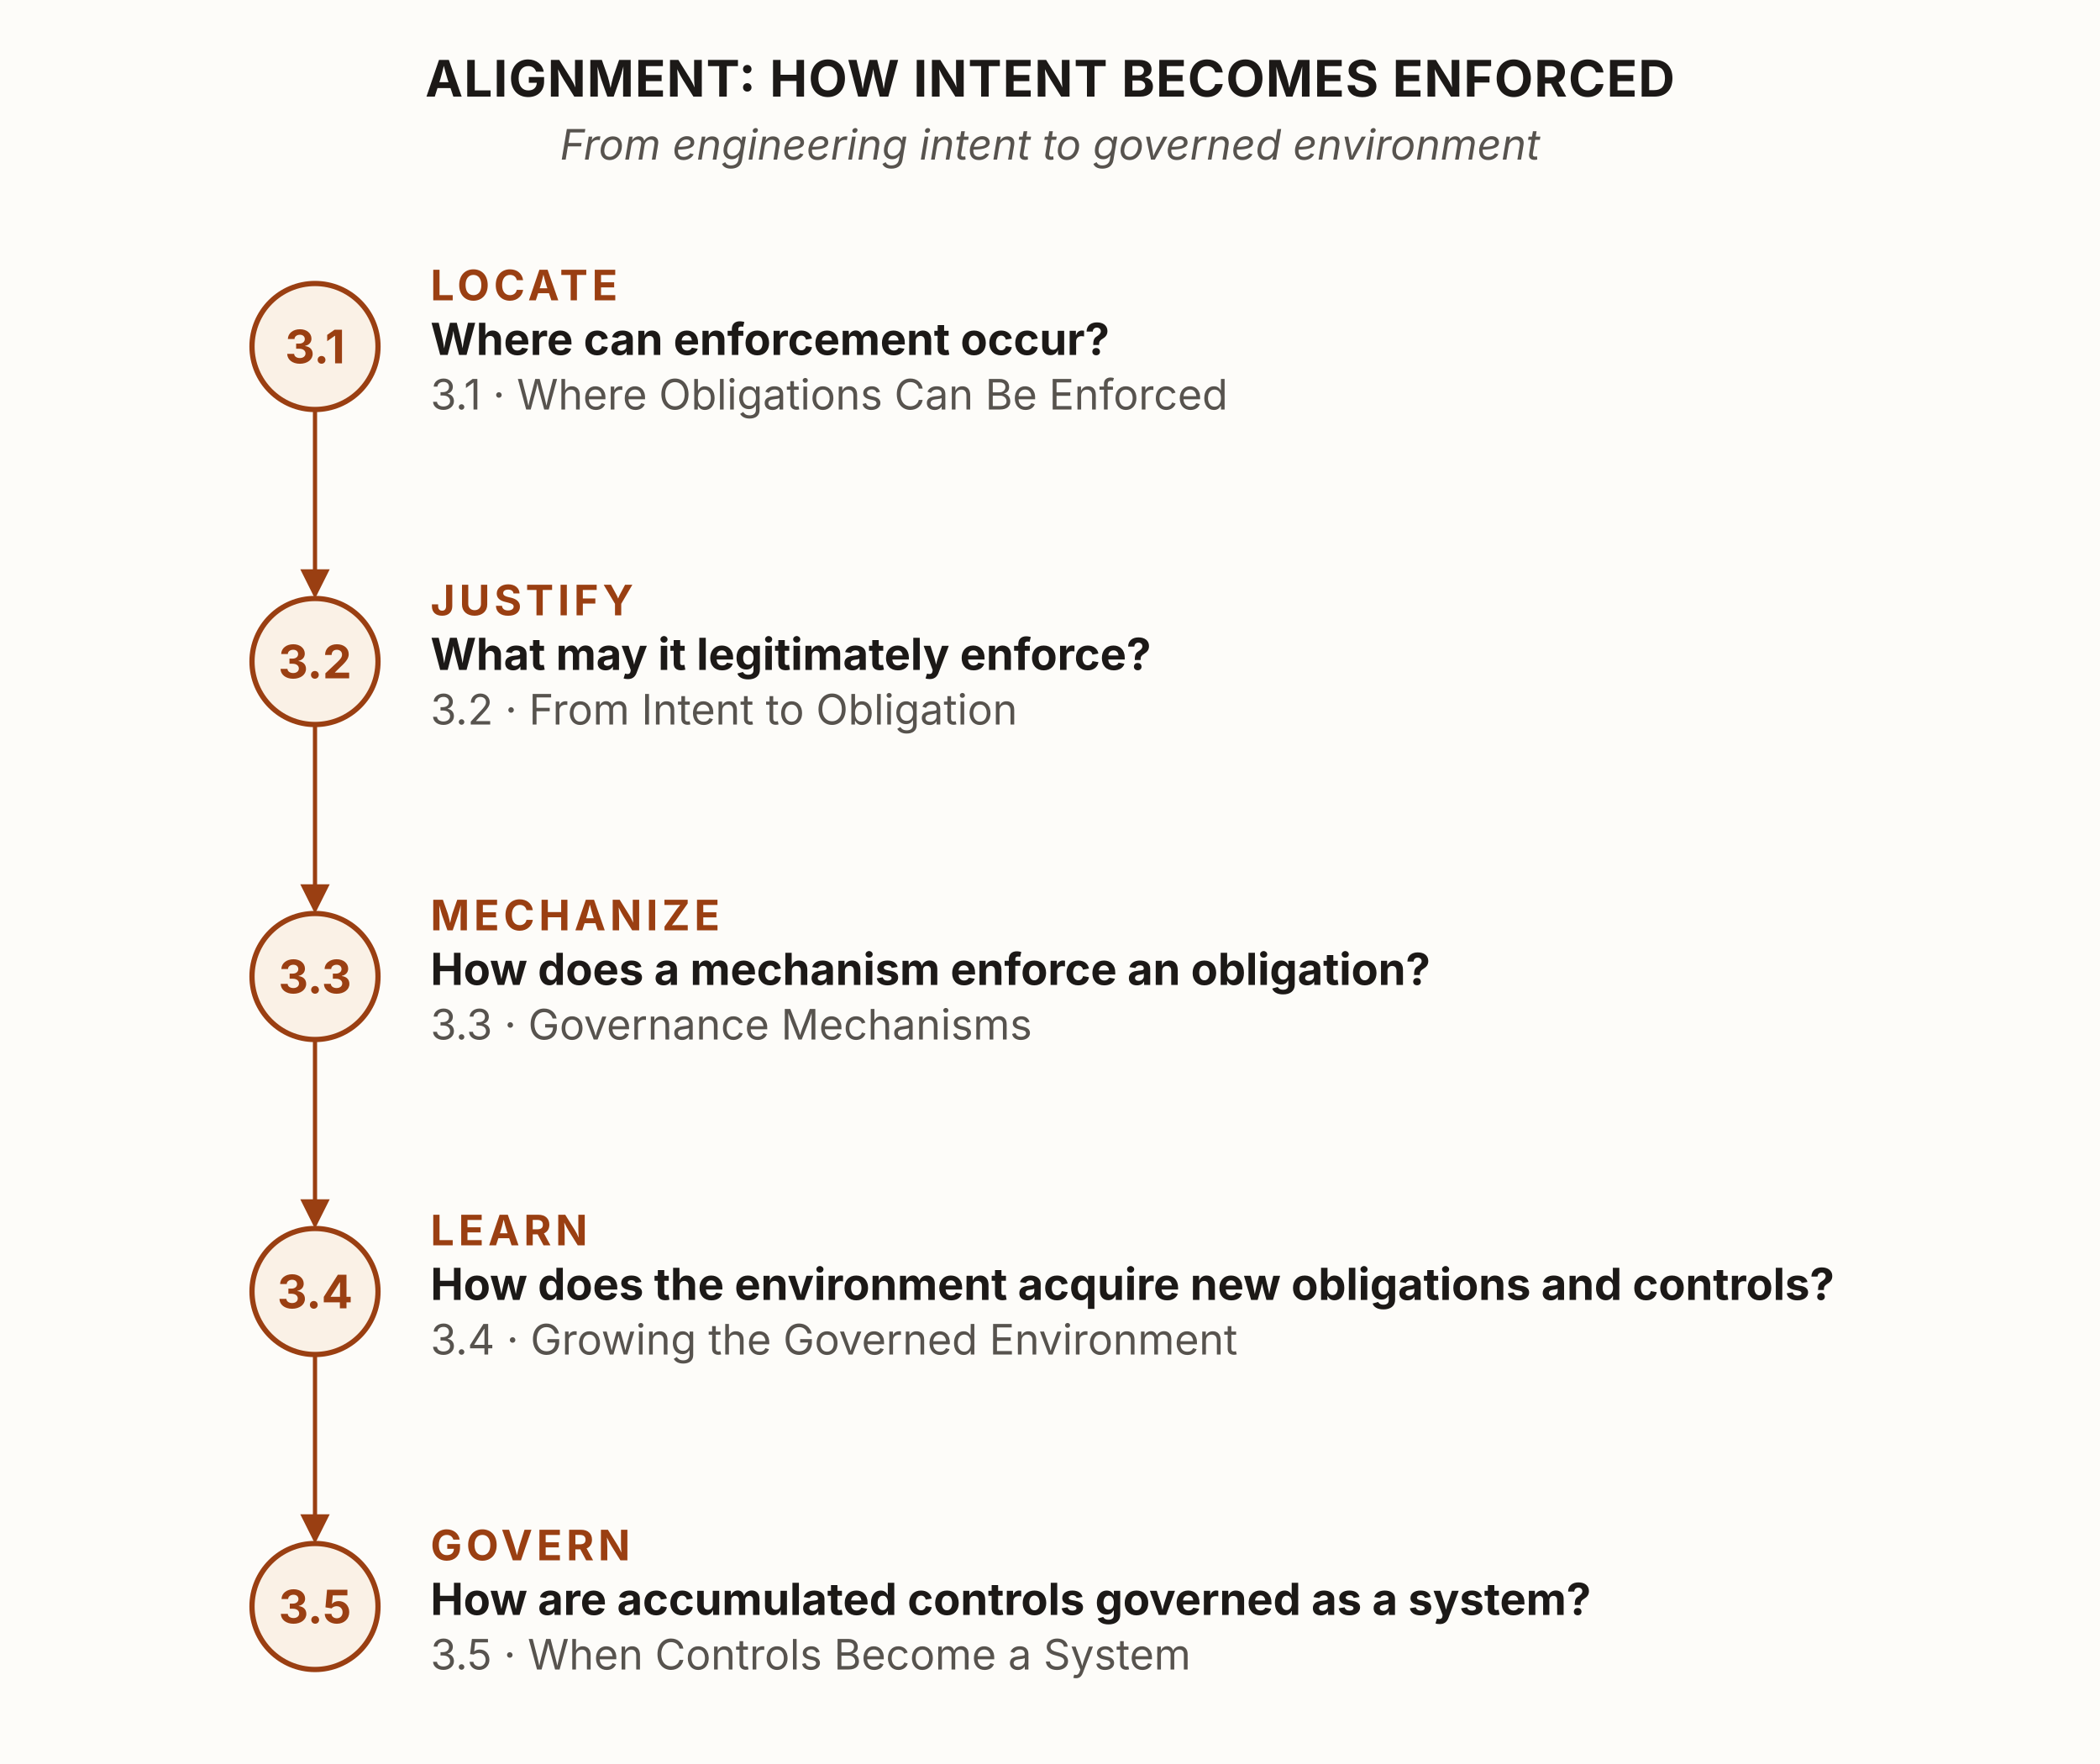
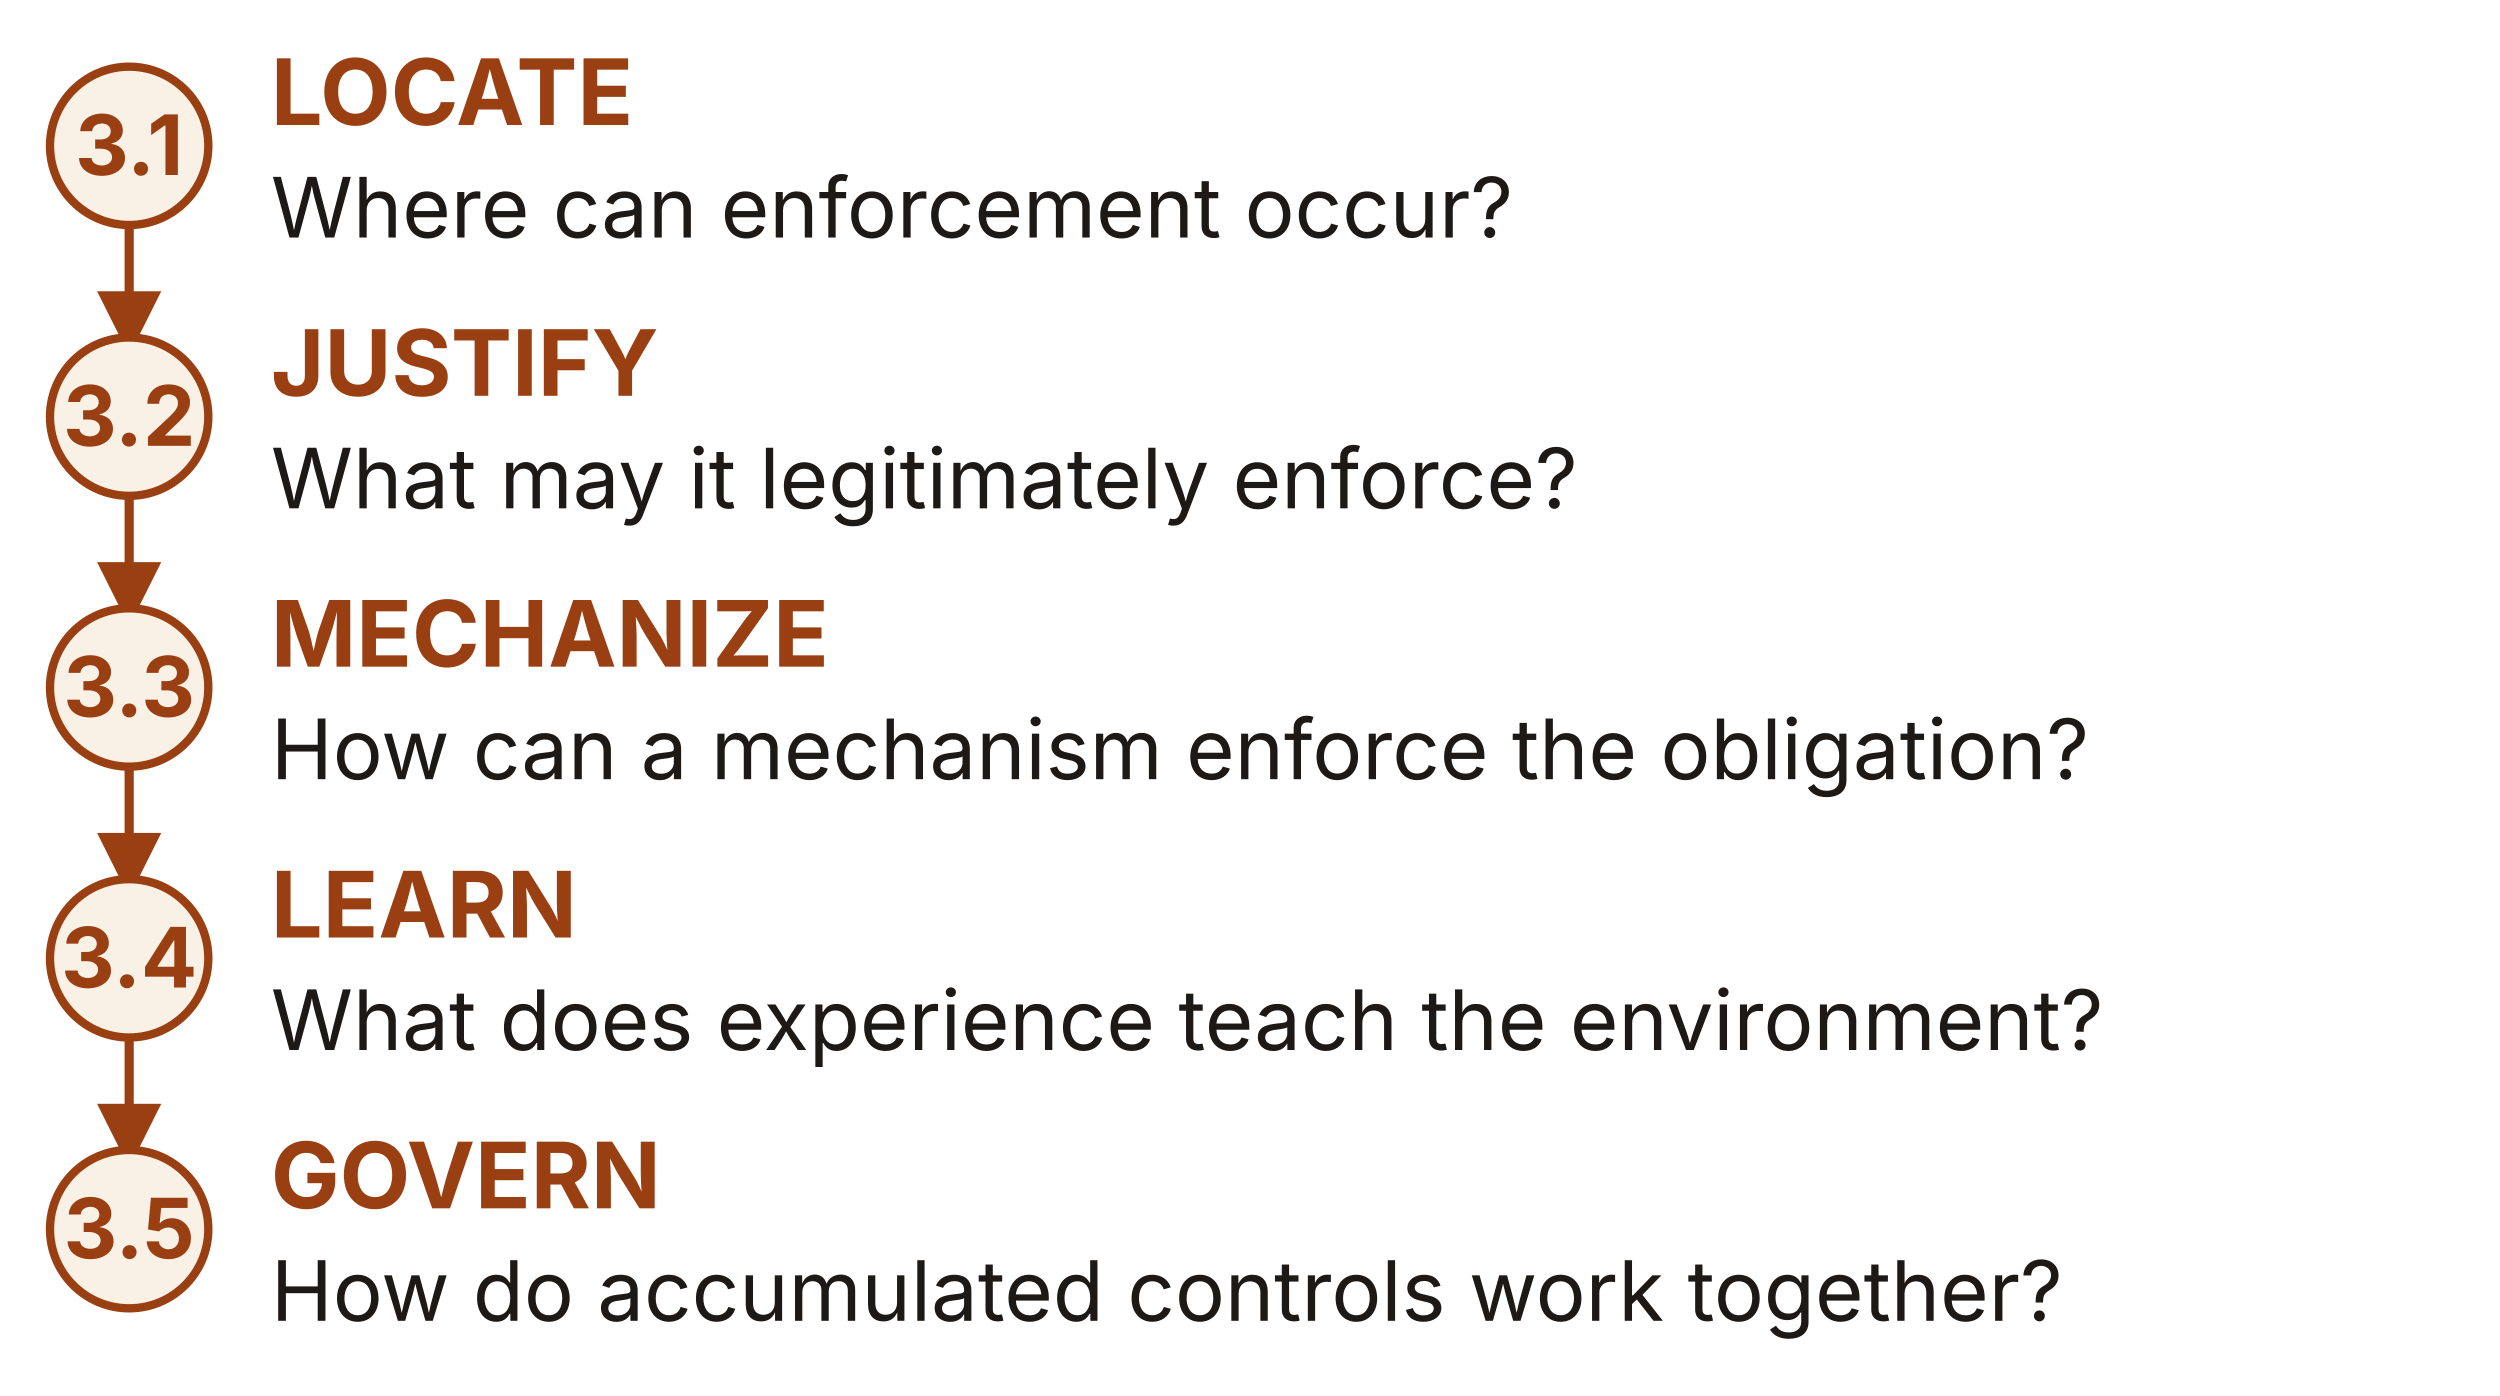
- <svg xmlns="http://www.w3.org/2000/svg" viewBox="0 0 1000 840" width="1000" height="840" role="group" aria-labelledby="naTitle naDesc" font-family="'Source Sans 3', -apple-system, 'Segoe UI', sans-serif">
+ <svg xmlns="http://www.w3.org/2000/svg" viewBox="0 0 600 335" width="600" height="335" role="img" aria-labelledby="figure-title figure-description" font-family="'Source Sans 3', -apple-system, 'Segoe UI', sans-serif">
  <defs>
-     <marker id="na-arrow" viewBox="0 0 10 10" refX="8.5" refY="5" markerWidth="7" markerHeight="7" orient="auto">
-       <path d="M0,0 L10,5 L0,10 z" fill="#9a3f12" />
+     <marker id="arrow" viewBox="0 0 10 10" refX="8.5" refY="5" markerWidth="7" markerHeight="7" orient="auto">
+       <path d="M0 0 L10 5 L0 10 Z" fill="#9a3f12" />
    </marker>
  </defs>
-   <rect x="0" y="0" width="1000" height="840" fill="#fdfcf9" />
-   <text x="500" y="46" text-anchor="middle" font-size="24" font-weight="700" letter-spacing="0.5" fill="#1c1917">ALIGNMENT: HOW INTENT BECOMES ENFORCED</text>
-   <text x="500" y="76" text-anchor="middle" font-size="20" font-style="italic" fill="#57534e">From engineering intent to governed environment</text>
-   <g stroke="#9a3f12" stroke-width="2">
-     <line x1="150" y1="195" x2="150" y2="283" marker-end="url(#na-arrow)" />
-     <line x1="150" y1="345" x2="150" y2="433" marker-end="url(#na-arrow)" />
-     <line x1="150" y1="495" x2="150" y2="583" marker-end="url(#na-arrow)" />
-     <line x1="150" y1="645" x2="150" y2="733" marker-end="url(#na-arrow)" />
-   </g>
-   <circle id="s31" cx="150" cy="165" r="30" fill="#faf1e6" stroke="#9a3f12" stroke-width="2.5" />
-   <text x="150" y="173" text-anchor="middle" font-size="22" font-weight="700" fill="#9a3f12">3.1</text>
-   <text x="205" y="143" font-size="20" font-weight="700" fill="#9a3f12" letter-spacing="2">LOCATE</text>
-   <text x="205" y="169" font-size="21" font-weight="700" fill="#1c1917">Where can enforcement occur?</text>
-   <text x="205" y="195" font-size="20" fill="#57534e">3.1 · Where Obligations Can Be Enforced</text>
-   <circle id="s32" cx="150" cy="315" r="30" fill="#faf1e6" stroke="#9a3f12" stroke-width="2.5" />
-   <text x="150" y="323" text-anchor="middle" font-size="22" font-weight="700" fill="#9a3f12">3.2</text>
-   <text x="205" y="293" font-size="20" font-weight="700" fill="#9a3f12" letter-spacing="2">JUSTIFY</text>
-   <text x="205" y="319" font-size="21" font-weight="700" fill="#1c1917">What may it legitimately enforce?</text>
-   <text x="205" y="345" font-size="20" fill="#57534e">3.2 · From Intent to Obligation</text>
-   <circle id="s33" cx="150" cy="465" r="30" fill="#faf1e6" stroke="#9a3f12" stroke-width="2.5" />
-   <text x="150" y="473" text-anchor="middle" font-size="22" font-weight="700" fill="#9a3f12">3.3</text>
-   <text x="205" y="443" font-size="20" font-weight="700" fill="#9a3f12" letter-spacing="2">MECHANIZE</text>
-   <text x="205" y="469" font-size="21" font-weight="700" fill="#1c1917">How does a mechanism enforce an obligation?</text>
-   <text x="205" y="495" font-size="20" fill="#57534e">3.3 · Governance Mechanisms</text>
-   <circle id="s34" cx="150" cy="615" r="30" fill="#faf1e6" stroke="#9a3f12" stroke-width="2.5" />
-   <text x="150" y="623" text-anchor="middle" font-size="22" font-weight="700" fill="#9a3f12">3.4</text>
-   <text x="205" y="593" font-size="20" font-weight="700" fill="#9a3f12" letter-spacing="2">LEARN</text>
-   <text x="205" y="619" font-size="21" font-weight="700" fill="#1c1917">How does the environment acquire new obligations and controls?</text>
-   <text x="205" y="645" font-size="20" fill="#57534e">3.4 · Growing the Governed Environment</text>
-   <circle id="s35" cx="150" cy="765" r="30" fill="#faf1e6" stroke="#9a3f12" stroke-width="2.5" />
-   <text x="150" y="773" text-anchor="middle" font-size="22" font-weight="700" fill="#9a3f12">3.5</text>
-   <text x="205" y="743" font-size="20" font-weight="700" fill="#9a3f12" letter-spacing="2">GOVERN</text>
-   <text x="205" y="769" font-size="21" font-weight="700" fill="#1c1917">How are accumulated controls governed as a system?</text>
-   <text x="205" y="795" font-size="20" fill="#57534e">3.5 · When Controls Become a System</text>
+   <line x1="31" y1="52" x2="31" y2="83" stroke="#9a3f12" stroke-width="2.2" marker-end="url(#arrow)" />
+   <circle cx="31" cy="35" r="19" fill="#faf1e6" stroke="#9a3f12" stroke-width="2" />
+   <text x="31" y="42" text-anchor="middle" font-size="20" fill="#9a3f12" font-weight="700">3.1</text>
+   <text x="65" y="30" text-anchor="start" font-size="22" fill="#9a3f12" font-weight="700">LOCATE</text>
+   <text x="65" y="57" text-anchor="start" font-size="20" fill="#1c1917">Where can enforcement occur?</text>
+   <line x1="31" y1="117" x2="31" y2="148" stroke="#9a3f12" stroke-width="2.2" marker-end="url(#arrow)" />
+   <circle cx="31" cy="100" r="19" fill="#faf1e6" stroke="#9a3f12" stroke-width="2" />
+   <text x="31" y="107" text-anchor="middle" font-size="20" fill="#9a3f12" font-weight="700">3.2</text>
+   <text x="65" y="95" text-anchor="start" font-size="22" fill="#9a3f12" font-weight="700">JUSTIFY</text>
+   <text x="65" y="122" text-anchor="start" font-size="20" fill="#1c1917">What may it legitimately enforce?</text>
+   <line x1="31" y1="182" x2="31" y2="213" stroke="#9a3f12" stroke-width="2.2" marker-end="url(#arrow)" />
+   <circle cx="31" cy="165" r="19" fill="#faf1e6" stroke="#9a3f12" stroke-width="2" />
+   <text x="31" y="172" text-anchor="middle" font-size="20" fill="#9a3f12" font-weight="700">3.3</text>
+   <text x="65" y="160" text-anchor="start" font-size="22" fill="#9a3f12" font-weight="700">MECHANIZE</text>
+   <text x="65" y="187" text-anchor="start" font-size="20" fill="#1c1917">How can a mechanism enforce the obligation?</text>
+   <line x1="31" y1="247" x2="31" y2="278" stroke="#9a3f12" stroke-width="2.2" marker-end="url(#arrow)" />
+   <circle cx="31" cy="230" r="19" fill="#faf1e6" stroke="#9a3f12" stroke-width="2" />
+   <text x="31" y="237" text-anchor="middle" font-size="20" fill="#9a3f12" font-weight="700">3.4</text>
+   <text x="65" y="225" text-anchor="start" font-size="22" fill="#9a3f12" font-weight="700">LEARN</text>
+   <text x="65" y="252" text-anchor="start" font-size="20" fill="#1c1917">What does experience teach the environment?</text>
+   <circle cx="31" cy="295" r="19" fill="#faf1e6" stroke="#9a3f12" stroke-width="2" />
+   <text x="31" y="302" text-anchor="middle" font-size="20" fill="#9a3f12" font-weight="700">3.5</text>
+   <text x="65" y="290" text-anchor="start" font-size="22" fill="#9a3f12" font-weight="700">GOVERN</text>
+   <text x="65" y="317" text-anchor="start" font-size="20" fill="#1c1917">How do accumulated controls work together?</text>
</svg>
